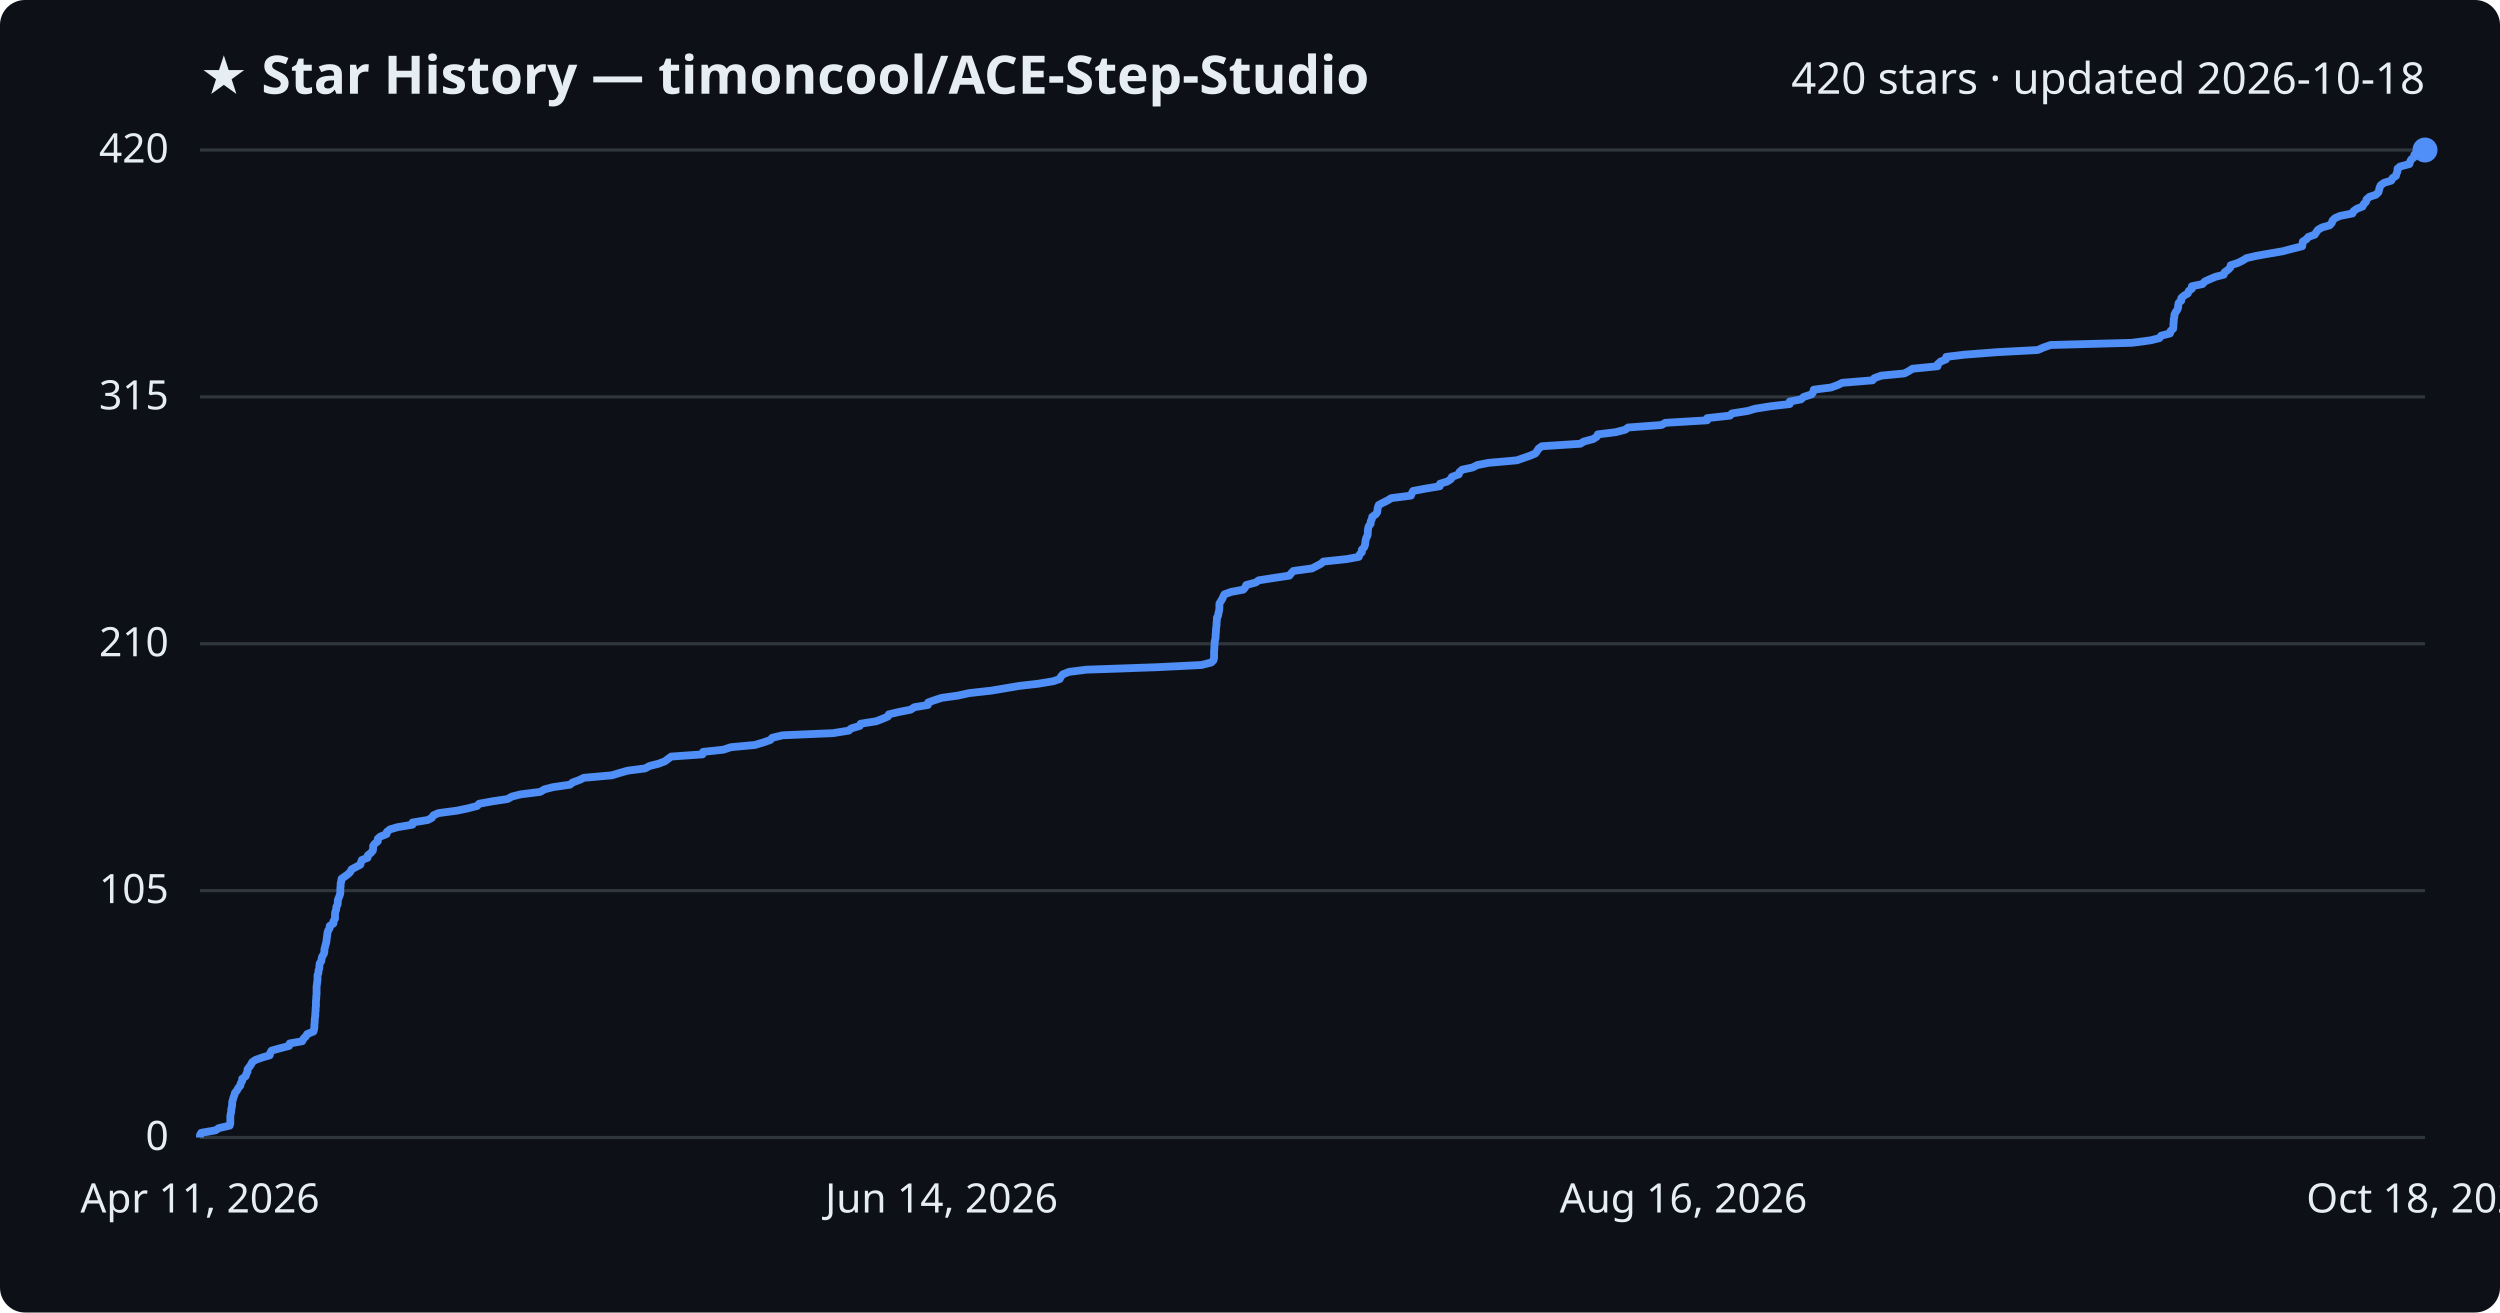
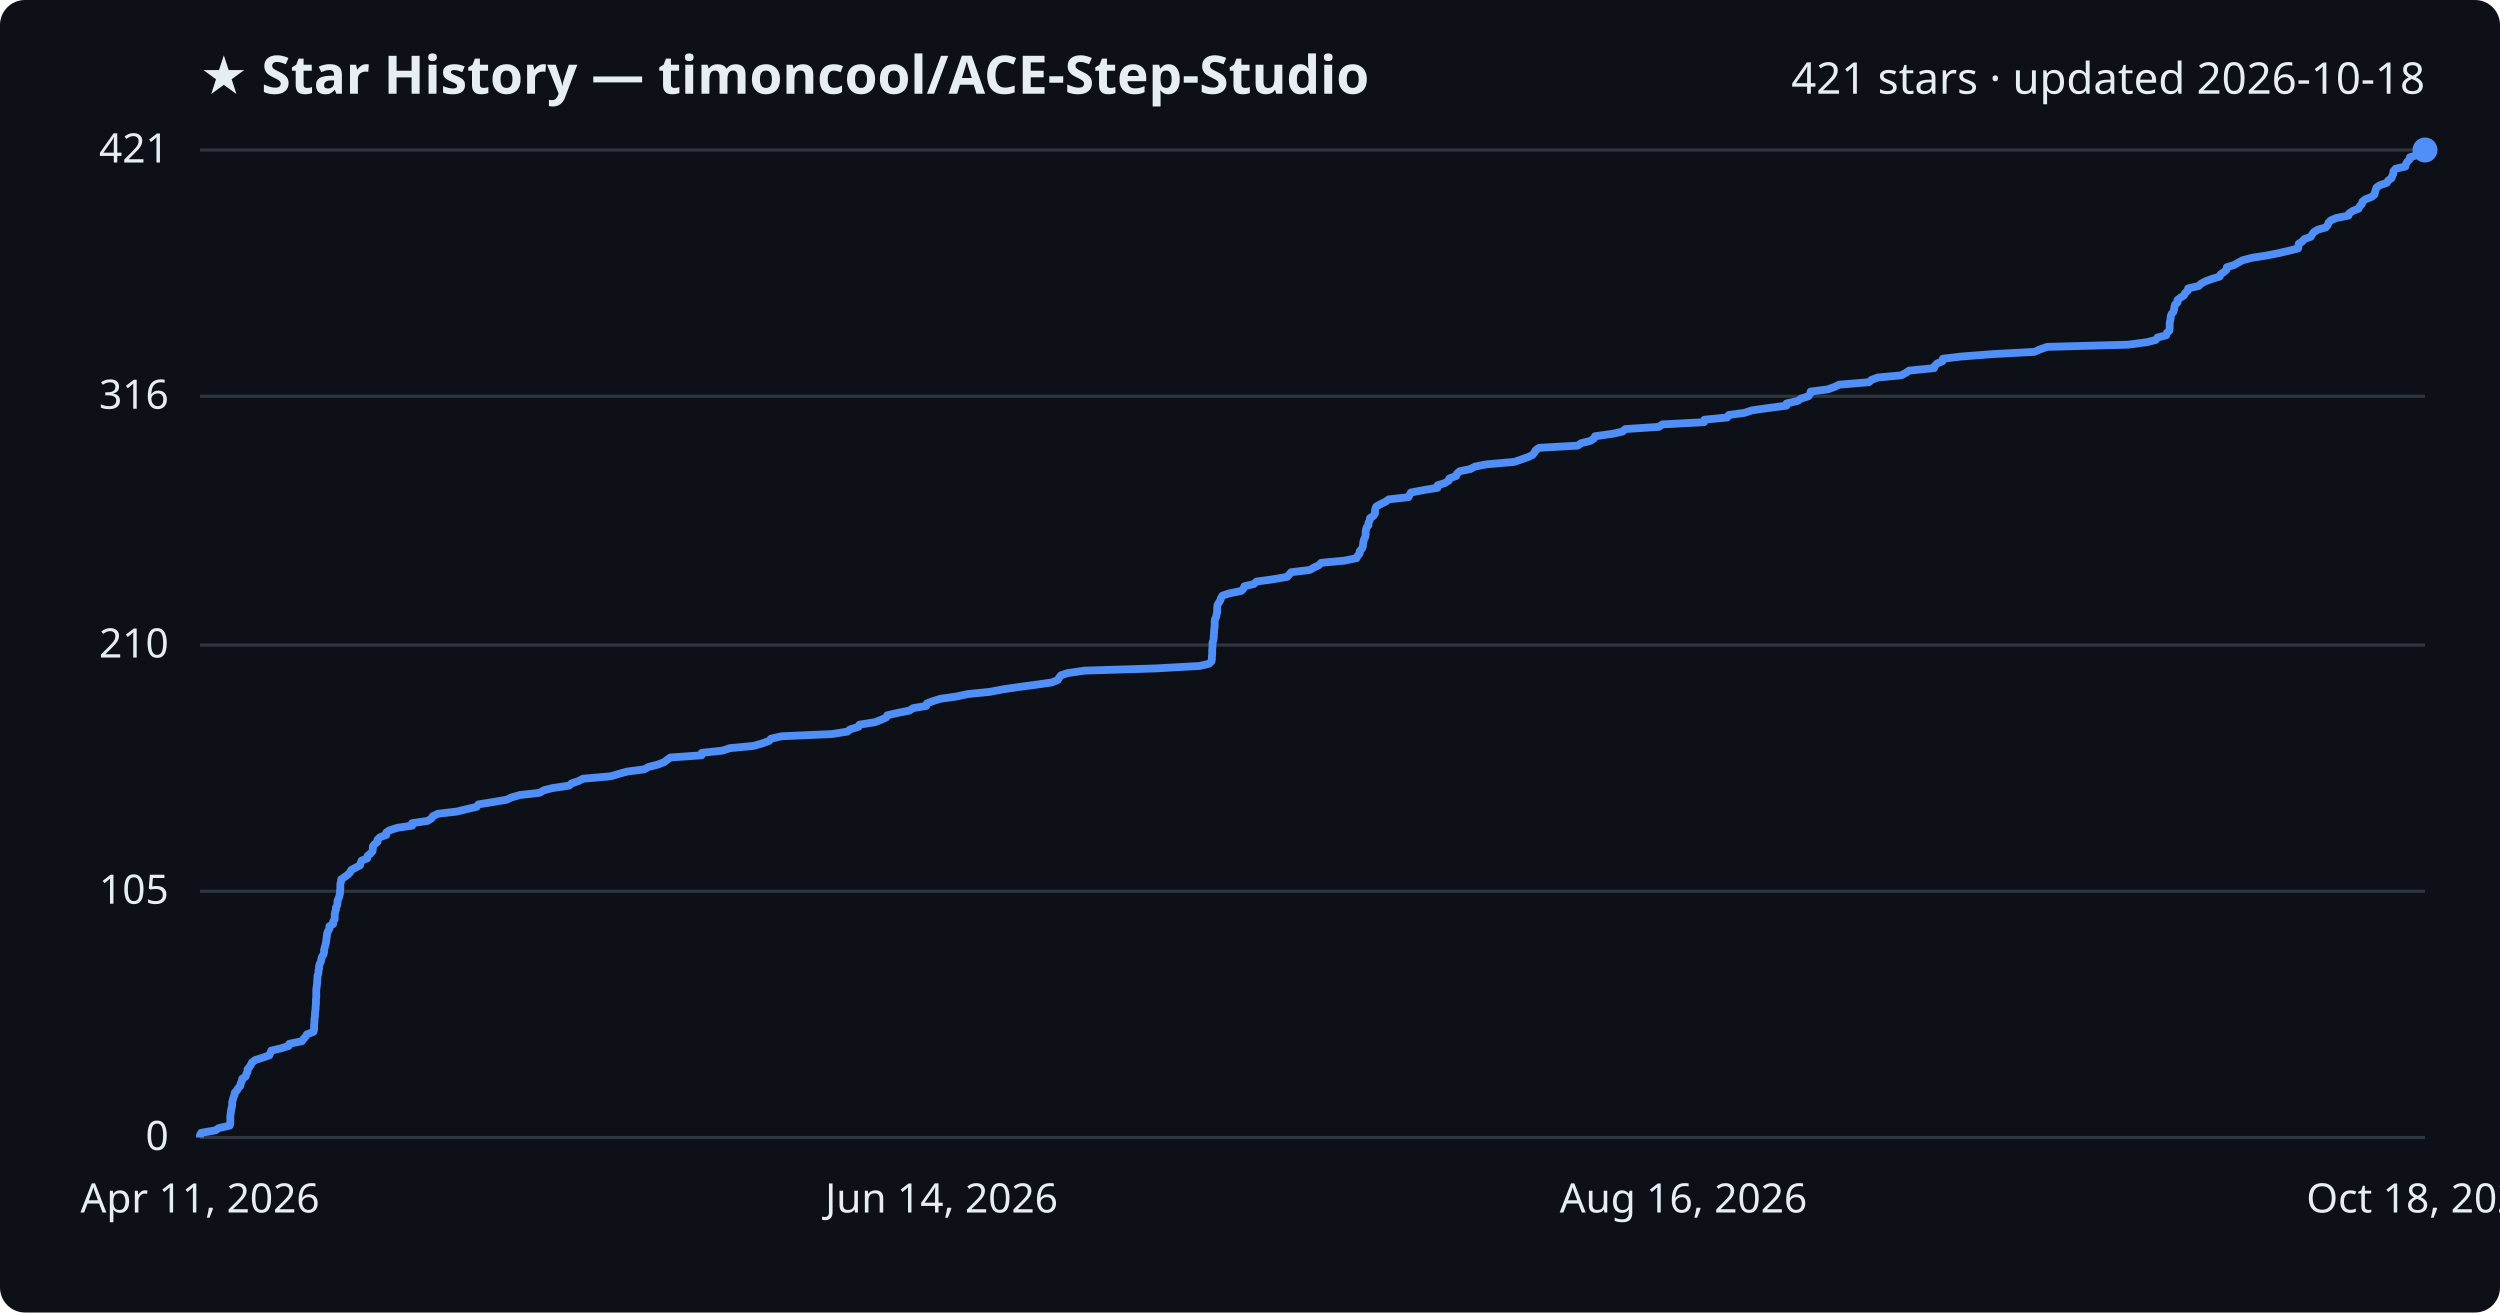
<svg xmlns="http://www.w3.org/2000/svg" viewBox="0 0 800 420" font-family="Segoe UI, sans-serif">
  <rect width="800" height="420" fill="#0d1117" rx="8" />
  <text x="64" y="30" fill="#e6edf3" font-size="17" font-weight="700">★ Star History — timoncool/ACE-Step-Studio</text>
-   <text x="776" y="30" fill="#e6edf3" font-size="14" text-anchor="end">420 stars · updated 2026-10-18</text>
+   <text x="776" y="30" fill="#e6edf3" font-size="14" text-anchor="end">421 stars · updated 2026-10-18</text>
  <line x1="64" y1="364.0" x2="776" y2="364.0" stroke="#30363d" stroke-width="1" />
  <text x="54" y="368.0" fill="#e6edf3" font-size="13" text-anchor="end">0</text>
-   <line x1="64" y1="285.0" x2="776" y2="285.0" stroke="#30363d" stroke-width="1" />
-   <text x="54" y="289.0" fill="#e6edf3" font-size="13" text-anchor="end">105</text>
-   <line x1="64" y1="206.0" x2="776" y2="206.0" stroke="#30363d" stroke-width="1" />
-   <text x="54" y="210.0" fill="#e6edf3" font-size="13" text-anchor="end">210</text>
-   <line x1="64" y1="127.0" x2="776" y2="127.0" stroke="#30363d" stroke-width="1" />
-   <text x="54" y="131.0" fill="#e6edf3" font-size="13" text-anchor="end">315</text>
+   <line x1="64" y1="285.2" x2="776" y2="285.2" stroke="#30363d" stroke-width="1" />
+   <text x="54" y="289.2" fill="#e6edf3" font-size="13" text-anchor="end">105</text>
+   <line x1="64" y1="206.4" x2="776" y2="206.4" stroke="#30363d" stroke-width="1" />
+   <text x="54" y="210.4" fill="#e6edf3" font-size="13" text-anchor="end">210</text>
+   <line x1="64" y1="126.8" x2="776" y2="126.8" stroke="#30363d" stroke-width="1" />
+   <text x="54" y="130.8" fill="#e6edf3" font-size="13" text-anchor="end">316</text>
  <line x1="64" y1="48.0" x2="776" y2="48.0" stroke="#30363d" stroke-width="1" />
-   <text x="54" y="52.0" fill="#e6edf3" font-size="13" text-anchor="end">420</text>
-   <path d="M64.0,364.0 L64.0,363.2 L64.4,362.5 L69.0,361.7 L70.0,361.0 L73.5,360.2 L73.7,359.5 L73.7,358.7 L73.7,358.0 L73.7,357.2 L73.8,356.5 L74.0,355.7 L74.0,355.0 L74.2,354.2 L74.3,353.5 L74.3,352.7 L74.5,352.0 L74.7,351.2 L75.0,350.5 L75.2,349.7 L75.8,349.0 L76.2,348.2 L76.9,347.4 L77.0,346.7 L77.5,345.9 L77.5,345.2 L78.6,344.4 L78.8,343.7 L79.2,342.9 L79.2,342.2 L79.8,341.4 L80.3,340.7 L80.7,339.9 L81.7,339.2 L83.9,338.4 L86.3,337.7 L86.5,336.9 L86.9,336.2 L89.8,335.4 L92.5,334.7 L92.7,333.9 L96.7,333.2 L97.1,332.4 L97.9,331.6 L98.3,330.9 L100.3,330.1 L100.5,329.4 L100.6,328.6 L100.6,327.9 L100.7,327.1 L100.7,326.4 L100.8,325.6 L100.9,324.9 L100.9,324.1 L101.0,323.4 L101.0,322.6 L101.1,321.9 L101.1,321.1 L101.1,320.4 L101.2,319.6 L101.2,318.9 L101.3,318.1 L101.3,317.4 L101.3,316.6 L101.3,315.8 L101.4,315.1 L101.5,314.3 L101.6,313.6 L101.6,312.8 L101.6,312.1 L101.9,311.3 L101.9,310.6 L102.2,309.8 L102.2,309.1 L102.3,308.3 L102.8,307.6 L102.9,306.8 L103.1,306.1 L103.6,305.3 L103.8,304.6 L103.8,303.8 L104.0,303.1 L104.2,302.3 L104.4,301.6 L104.5,300.8 L104.6,300.0 L104.7,299.3 L104.8,298.5 L105.0,297.8 L105.5,297.0 L105.5,296.3 L106.7,295.5 L106.7,294.8 L107.2,294.0 L107.2,293.3 L107.2,292.5 L107.3,291.8 L107.6,291.0 L107.6,290.3 L108.0,289.5 L108.1,288.8 L108.1,288.0 L108.4,287.3 L108.7,286.5 L108.9,285.8 L108.9,285.0 L108.9,284.2 L109.0,283.5 L109.0,282.7 L109.2,282.0 L109.3,281.2 L110.3,280.5 L111.4,279.7 L112.1,279.0 L112.5,278.2 L113.8,277.5 L115.3,276.7 L115.5,276.0 L115.8,275.2 L117.6,274.5 L117.7,273.7 L118.6,273.0 L119.3,272.2 L119.4,271.5 L119.4,270.7 L119.9,270.0 L120.9,269.2 L120.9,268.4 L121.7,267.7 L123.7,266.9 L123.8,266.2 L124.8,265.4 L127.2,264.7 L132.0,263.9 L132.0,263.2 L136.9,262.4 L138.2,261.7 L138.7,260.9 L140.3,260.2 L146.3,259.4 L149.6,258.7 L152.7,257.9 L153.3,257.2 L157.7,256.4 L162.4,255.7 L163.8,254.9 L166.6,254.2 L172.9,253.4 L174.2,252.6 L176.9,251.9 L182.4,251.1 L183.2,250.4 L185.4,249.6 L186.8,248.9 L195.8,248.1 L198.1,247.4 L200.9,246.6 L206.4,245.9 L207.9,245.1 L210.7,244.4 L212.8,243.6 L213.7,242.9 L214.8,242.1 L224.8,241.4 L225.0,240.6 L231.5,239.9 L233.9,239.1 L241.5,238.4 L244.2,237.6 L246.5,236.8 L247.1,236.1 L250.4,235.3 L266.6,234.6 L271.6,233.8 L272.4,233.1 L275.1,232.3 L275.4,231.6 L280.4,230.8 L282.2,230.1 L284.1,229.3 L284.4,228.6 L287.8,227.8 L291.4,227.1 L292.6,226.3 L296.9,225.6 L297.0,224.8 L298.9,224.1 L301.4,223.3 L306.5,222.6 L310.1,221.8 L317.2,221.0 L321.4,220.3 L326.1,219.5 L332.2,218.8 L337.0,218.0 L339.1,217.3 L339.5,216.5 L340.1,215.8 L342.1,215.0 L347.6,214.3 L370.4,213.5 L384.5,212.8 L387.6,212.0 L388.3,211.3 L388.5,210.5 L388.5,209.8 L388.5,209.0 L388.5,208.3 L388.6,207.5 L388.6,206.8 L388.7,206.0 L388.7,205.2 L388.9,204.5 L389.0,203.7 L389.0,203.0 L389.1,202.2 L389.1,201.5 L389.2,200.7 L389.3,200.0 L389.3,199.2 L389.4,198.5 L389.4,197.7 L389.8,197.0 L389.9,196.2 L390.1,195.5 L390.2,194.7 L390.2,194.0 L390.2,193.2 L390.6,192.5 L391.1,191.7 L391.4,191.0 L391.8,190.2 L394.0,189.4 L397.8,188.7 L398.5,187.9 L398.8,187.2 L401.8,186.4 L402.8,185.7 L407.9,184.9 L412.6,184.2 L413.2,183.4 L413.9,182.7 L419.8,181.9 L421.2,181.2 L422.7,180.4 L423.5,179.7 L431.0,178.9 L434.8,178.2 L435.1,177.4 L435.8,176.7 L435.8,175.9 L436.5,175.2 L436.8,174.4 L436.9,173.6 L437.0,172.9 L437.2,172.1 L437.6,171.4 L437.7,170.6 L437.7,169.9 L437.8,169.1 L438.0,168.4 L438.6,167.6 L438.6,166.9 L439.0,166.1 L439.1,165.4 L440.2,164.6 L440.7,163.9 L440.8,163.1 L440.9,162.4 L441.2,161.6 L442.5,160.9 L444.1,160.1 L445.2,159.4 L451.5,158.6 L451.8,157.8 L452.2,157.1 L456.5,156.3 L460.7,155.6 L460.8,154.8 L463.1,154.1 L464.3,153.3 L464.6,152.6 L466.8,151.8 L467.0,151.1 L467.9,150.3 L471.2,149.6 L472.8,148.8 L476.4,148.1 L485.4,147.3 L487.4,146.6 L489.7,145.8 L491.3,145.1 L491.9,144.3 L492.3,143.6 L493.4,142.8 L505.7,142.0 L506.8,141.3 L509.8,140.5 L510.9,139.8 L511.3,139.0 L517.0,138.3 L520.1,137.5 L521.0,136.8 L531.7,136.0 L532.9,135.3 L546.3,134.5 L546.3,133.8 L553.6,133.0 L554.2,132.3 L559.3,131.5 L561.6,130.8 L566.6,130.0 L572.7,129.3 L572.7,128.5 L576.3,127.8 L577.2,127.0 L579.7,126.2 L580.2,125.5 L580.4,124.7 L585.9,124.0 L588.1,123.2 L589.5,122.5 L599.2,121.7 L599.8,121.0 L602.0,120.2 L609.4,119.5 L610.9,118.7 L612.0,118.0 L620.0,117.2 L620.1,116.5 L621.0,115.7 L622.7,115.0 L622.8,114.2 L628.6,113.5 L639.0,112.7 L652.1,112.0 L653.9,111.2 L656.2,110.4 L682.2,109.7 L688.2,108.9 L691.0,108.2 L691.6,107.4 L694.4,106.7 L694.6,105.9 L695.4,105.2 L695.5,104.4 L695.5,103.7 L695.6,102.9 L695.6,102.2 L695.8,101.4 L695.8,100.7 L696.2,99.9 L696.7,99.2 L697.0,98.4 L697.0,97.7 L697.2,96.9 L698.0,96.2 L698.0,95.4 L698.9,94.6 L700.1,93.9 L700.4,93.1 L701.4,92.4 L701.4,91.6 L704.8,90.9 L705.5,90.1 L707.0,89.4 L708.9,88.6 L711.6,87.9 L711.9,87.1 L712.9,86.4 L713.7,85.6 L713.8,84.9 L716.2,84.1 L717.6,83.4 L718.9,82.6 L721.9,81.9 L726.4,81.1 L730.5,80.4 L733.5,79.6 L736.7,78.8 L736.8,78.1 L736.9,77.3 L738.0,76.6 L738.7,75.8 L740.7,75.1 L741.2,74.3 L741.7,73.6 L743.0,72.8 L745.5,72.1 L746.2,71.3 L746.4,70.6 L747.2,69.8 L748.8,69.1 L752.8,68.3 L753.1,67.6 L754.2,66.8 L756.0,66.1 L756.4,65.3 L757.1,64.6 L757.3,63.8 L758.2,63.0 L760.3,62.3 L761.1,61.5 L761.3,60.8 L761.5,60.0 L761.8,59.3 L762.9,58.5 L765.2,57.8 L765.6,57.0 L766.7,56.3 L766.9,55.5 L767.2,54.8 L767.2,54.0 L768.0,53.3 L771.0,52.5 L771.2,51.8 L771.6,51.0 L772.5,50.3 L772.6,49.5 L775.4,48.8 L776.0,48.0 L776.0,48.0" fill="none" stroke="#4f8ff7" stroke-width="2.5" stroke-linejoin="round" />
+   <text x="54" y="52.0" fill="#e6edf3" font-size="13" text-anchor="end">421</text>
+   <path d="M64.0,364.0 L64.0,363.2 L64.4,362.5 L69.0,361.7 L70.0,361.0 L73.5,360.2 L73.7,359.5 L73.7,358.7 L73.7,358.0 L73.7,357.2 L73.8,356.5 L73.9,355.7 L74.0,355.0 L74.2,354.2 L74.3,353.5 L74.3,352.7 L74.5,352.0 L74.7,351.2 L75.0,350.5 L75.1,349.7 L75.8,349.0 L76.2,348.2 L76.9,347.5 L77.0,346.7 L77.4,346.0 L77.5,345.2 L78.6,344.5 L78.8,343.7 L79.2,343.0 L79.2,342.2 L79.8,341.5 L80.3,340.7 L80.6,340.0 L81.7,339.2 L83.9,338.5 L86.2,337.7 L86.5,337.0 L86.8,336.2 L89.8,335.5 L92.4,334.7 L92.6,334.0 L96.6,333.2 L97.1,332.5 L97.8,331.7 L98.2,331.0 L100.3,330.2 L100.5,329.5 L100.5,328.7 L100.5,328.0 L100.6,327.2 L100.6,326.5 L100.7,325.7 L100.8,325.0 L100.8,324.2 L100.9,323.5 L101.0,322.7 L101.0,322.0 L101.1,321.2 L101.1,320.5 L101.1,319.7 L101.2,319.0 L101.2,318.2 L101.2,317.5 L101.2,316.7 L101.3,316.0 L101.4,315.2 L101.5,314.5 L101.5,313.7 L101.6,313.0 L101.6,312.2 L101.9,311.5 L101.9,310.7 L102.1,310.0 L102.1,309.2 L102.3,308.5 L102.7,307.7 L102.8,307.0 L103.0,306.2 L103.5,305.5 L103.7,304.7 L103.7,304.0 L103.9,303.2 L104.1,302.5 L104.3,301.7 L104.4,301.0 L104.5,300.2 L104.6,299.4 L104.7,298.7 L105.0,297.9 L105.4,297.2 L105.4,296.4 L106.6,295.7 L106.6,294.9 L107.1,294.2 L107.1,293.4 L107.1,292.7 L107.2,291.9 L107.5,291.2 L107.5,290.4 L107.9,289.7 L108.0,288.9 L108.0,288.2 L108.4,287.4 L108.6,286.7 L108.8,285.9 L108.8,285.2 L108.9,284.4 L108.9,283.7 L108.9,282.9 L109.1,282.2 L109.2,281.4 L110.2,280.7 L111.3,279.9 L112.0,279.2 L112.4,278.4 L113.7,277.7 L115.2,276.9 L115.4,276.2 L115.7,275.4 L117.5,274.7 L117.6,273.9 L118.5,273.2 L119.2,272.4 L119.3,271.7 L119.3,270.9 L119.8,270.2 L120.8,269.4 L120.8,268.7 L121.6,267.9 L123.6,267.2 L123.6,266.4 L124.7,265.7 L127.1,264.9 L131.9,264.2 L131.9,263.4 L136.8,262.7 L138.1,261.9 L138.5,261.2 L140.1,260.4 L146.2,259.7 L149.4,258.9 L152.5,258.2 L153.1,257.4 L157.5,256.7 L162.2,255.9 L163.6,255.2 L166.4,254.4 L172.7,253.7 L174.0,252.9 L176.7,252.2 L182.1,251.4 L182.9,250.7 L185.2,249.9 L186.5,249.2 L195.5,248.4 L197.8,247.7 L200.7,246.9 L206.1,246.2 L207.6,245.4 L210.4,244.7 L212.5,243.9 L213.4,243.2 L214.5,242.4 L224.5,241.7 L224.6,240.9 L231.2,240.2 L233.6,239.4 L241.1,238.7 L243.9,237.9 L246.1,237.1 L246.7,236.4 L250.1,235.6 L266.2,234.9 L271.2,234.1 L272.0,233.4 L274.7,232.6 L275.0,231.9 L280.0,231.1 L281.8,230.4 L283.6,229.6 L283.9,228.9 L287.4,228.1 L291.0,227.4 L292.2,226.6 L296.4,225.9 L296.6,225.1 L298.4,224.4 L301.0,223.6 L306.0,222.9 L309.7,222.1 L316.7,221.4 L320.9,220.6 L325.6,219.9 L331.6,219.1 L336.5,218.4 L338.5,217.6 L338.9,216.9 L339.5,216.1 L341.6,215.4 L347.1,214.6 L369.8,213.9 L383.9,213.1 L386.9,212.4 L387.7,211.6 L387.8,210.9 L387.8,210.1 L387.9,209.4 L387.9,208.6 L387.9,207.9 L388.0,207.1 L388.0,206.4 L388.0,205.6 L388.3,204.9 L388.4,204.1 L388.4,203.4 L388.5,202.6 L388.5,201.9 L388.6,201.1 L388.7,200.4 L388.7,199.6 L388.7,198.9 L388.8,198.1 L389.2,197.4 L389.3,196.6 L389.5,195.9 L389.5,195.1 L389.5,194.4 L389.6,193.6 L390.0,192.9 L390.5,192.1 L390.7,191.4 L391.2,190.6 L393.3,189.9 L397.2,189.1 L397.9,188.4 L398.2,187.6 L401.2,186.9 L402.1,186.1 L407.2,185.4 L411.9,184.6 L412.5,183.9 L413.2,183.1 L419.1,182.4 L420.5,181.6 L422.0,180.9 L422.8,180.1 L430.3,179.4 L434.1,178.6 L434.4,177.9 L435.1,177.1 L435.1,176.4 L435.8,175.6 L436.1,174.9 L436.2,174.1 L436.3,173.3 L436.5,172.6 L436.9,171.8 L437.0,171.1 L437.0,170.3 L437.1,169.6 L437.3,168.8 L437.9,168.1 L437.9,167.3 L438.3,166.6 L438.4,165.8 L439.5,165.1 L440.0,164.3 L440.0,163.6 L440.1,162.8 L440.4,162.1 L441.8,161.3 L443.3,160.6 L444.4,159.8 L450.7,159.1 L451.1,158.3 L451.5,157.6 L455.7,156.8 L460.0,156.1 L460.0,155.3 L462.3,154.6 L463.6,153.8 L463.8,153.1 L466.0,152.3 L466.2,151.6 L467.1,150.8 L470.5,150.1 L472.0,149.3 L475.6,148.6 L484.6,147.8 L486.6,147.1 L488.9,146.3 L490.4,145.6 L491.0,144.8 L491.4,144.1 L492.5,143.3 L504.9,142.6 L506.0,141.8 L508.9,141.1 L510.1,140.3 L510.4,139.6 L516.1,138.8 L519.2,138.1 L520.1,137.3 L530.8,136.6 L532.0,135.8 L545.3,135.1 L545.4,134.3 L552.7,133.6 L553.2,132.8 L558.3,132.1 L560.7,131.3 L565.6,130.6 L571.7,129.8 L571.7,129.1 L575.3,128.3 L576.2,127.6 L578.7,126.8 L579.2,126.1 L579.4,125.3 L584.9,124.6 L587.1,123.8 L588.5,123.1 L598.1,122.3 L598.8,121.6 L600.9,120.8 L608.4,120.1 L609.9,119.3 L610.9,118.6 L618.9,117.8 L619.1,117.1 L619.9,116.3 L621.6,115.6 L621.7,114.8 L627.5,114.1 L637.9,113.3 L651.0,112.6 L652.8,111.8 L655.1,111.0 L681.0,110.3 L687.0,109.5 L689.8,108.8 L690.4,108.0 L693.2,107.3 L693.4,106.5 L694.2,105.8 L694.3,105.0 L694.3,104.3 L694.3,103.5 L694.4,102.8 L694.6,102.0 L694.6,101.3 L694.9,100.5 L695.5,99.8 L695.7,99.0 L695.8,98.3 L696.0,97.5 L696.8,96.8 L696.8,96.0 L697.7,95.3 L698.9,94.5 L699.2,93.8 L700.1,93.0 L700.2,92.3 L703.6,91.5 L704.3,90.8 L705.8,90.0 L707.7,89.3 L710.3,88.5 L710.6,87.8 L711.7,87.0 L712.5,86.3 L712.6,85.5 L714.9,84.8 L716.3,84.0 L717.6,83.3 L720.6,82.5 L725.1,81.8 L729.2,81.0 L732.2,80.3 L735.4,79.5 L735.5,78.8 L735.6,78.0 L736.7,77.3 L737.4,76.5 L739.4,75.8 L739.9,75.0 L740.4,74.3 L741.7,73.5 L744.2,72.8 L744.9,72.0 L745.1,71.3 L745.9,70.5 L747.5,69.8 L751.5,69.0 L751.7,68.3 L752.9,67.5 L754.7,66.8 L755.1,66.0 L755.8,65.3 L756.0,64.5 L756.9,63.8 L758.9,63.0 L759.8,62.3 L760.0,61.5 L760.2,60.8 L760.5,60.0 L761.5,59.3 L763.8,58.5 L764.2,57.8 L765.3,57.0 L765.5,56.3 L765.9,55.5 L765.9,54.8 L766.6,54.0 L769.7,53.3 L769.9,52.5 L770.3,51.8 L771.1,51.0 L771.2,50.3 L774.0,49.5 L774.6,48.8 L776.0,48.0 L776.0,48.0" fill="none" stroke="#4f8ff7" stroke-width="2.5" stroke-linejoin="round" />
  <circle cx="776.0" cy="48.0" r="4" fill="#4f8ff7" />
  <text x="64.0" y="388" fill="#e6edf3" font-size="13" text-anchor="middle">Apr 11, 2026</text>
  <text x="301.3" y="388" fill="#e6edf3" font-size="13" text-anchor="middle">Jun 14, 2026</text>
  <text x="538.7" y="388" fill="#e6edf3" font-size="13" text-anchor="middle">Aug 16, 2026</text>
  <text x="776.0" y="388" fill="#e6edf3" font-size="13" text-anchor="middle">Oct 18, 2026</text>
</svg>
